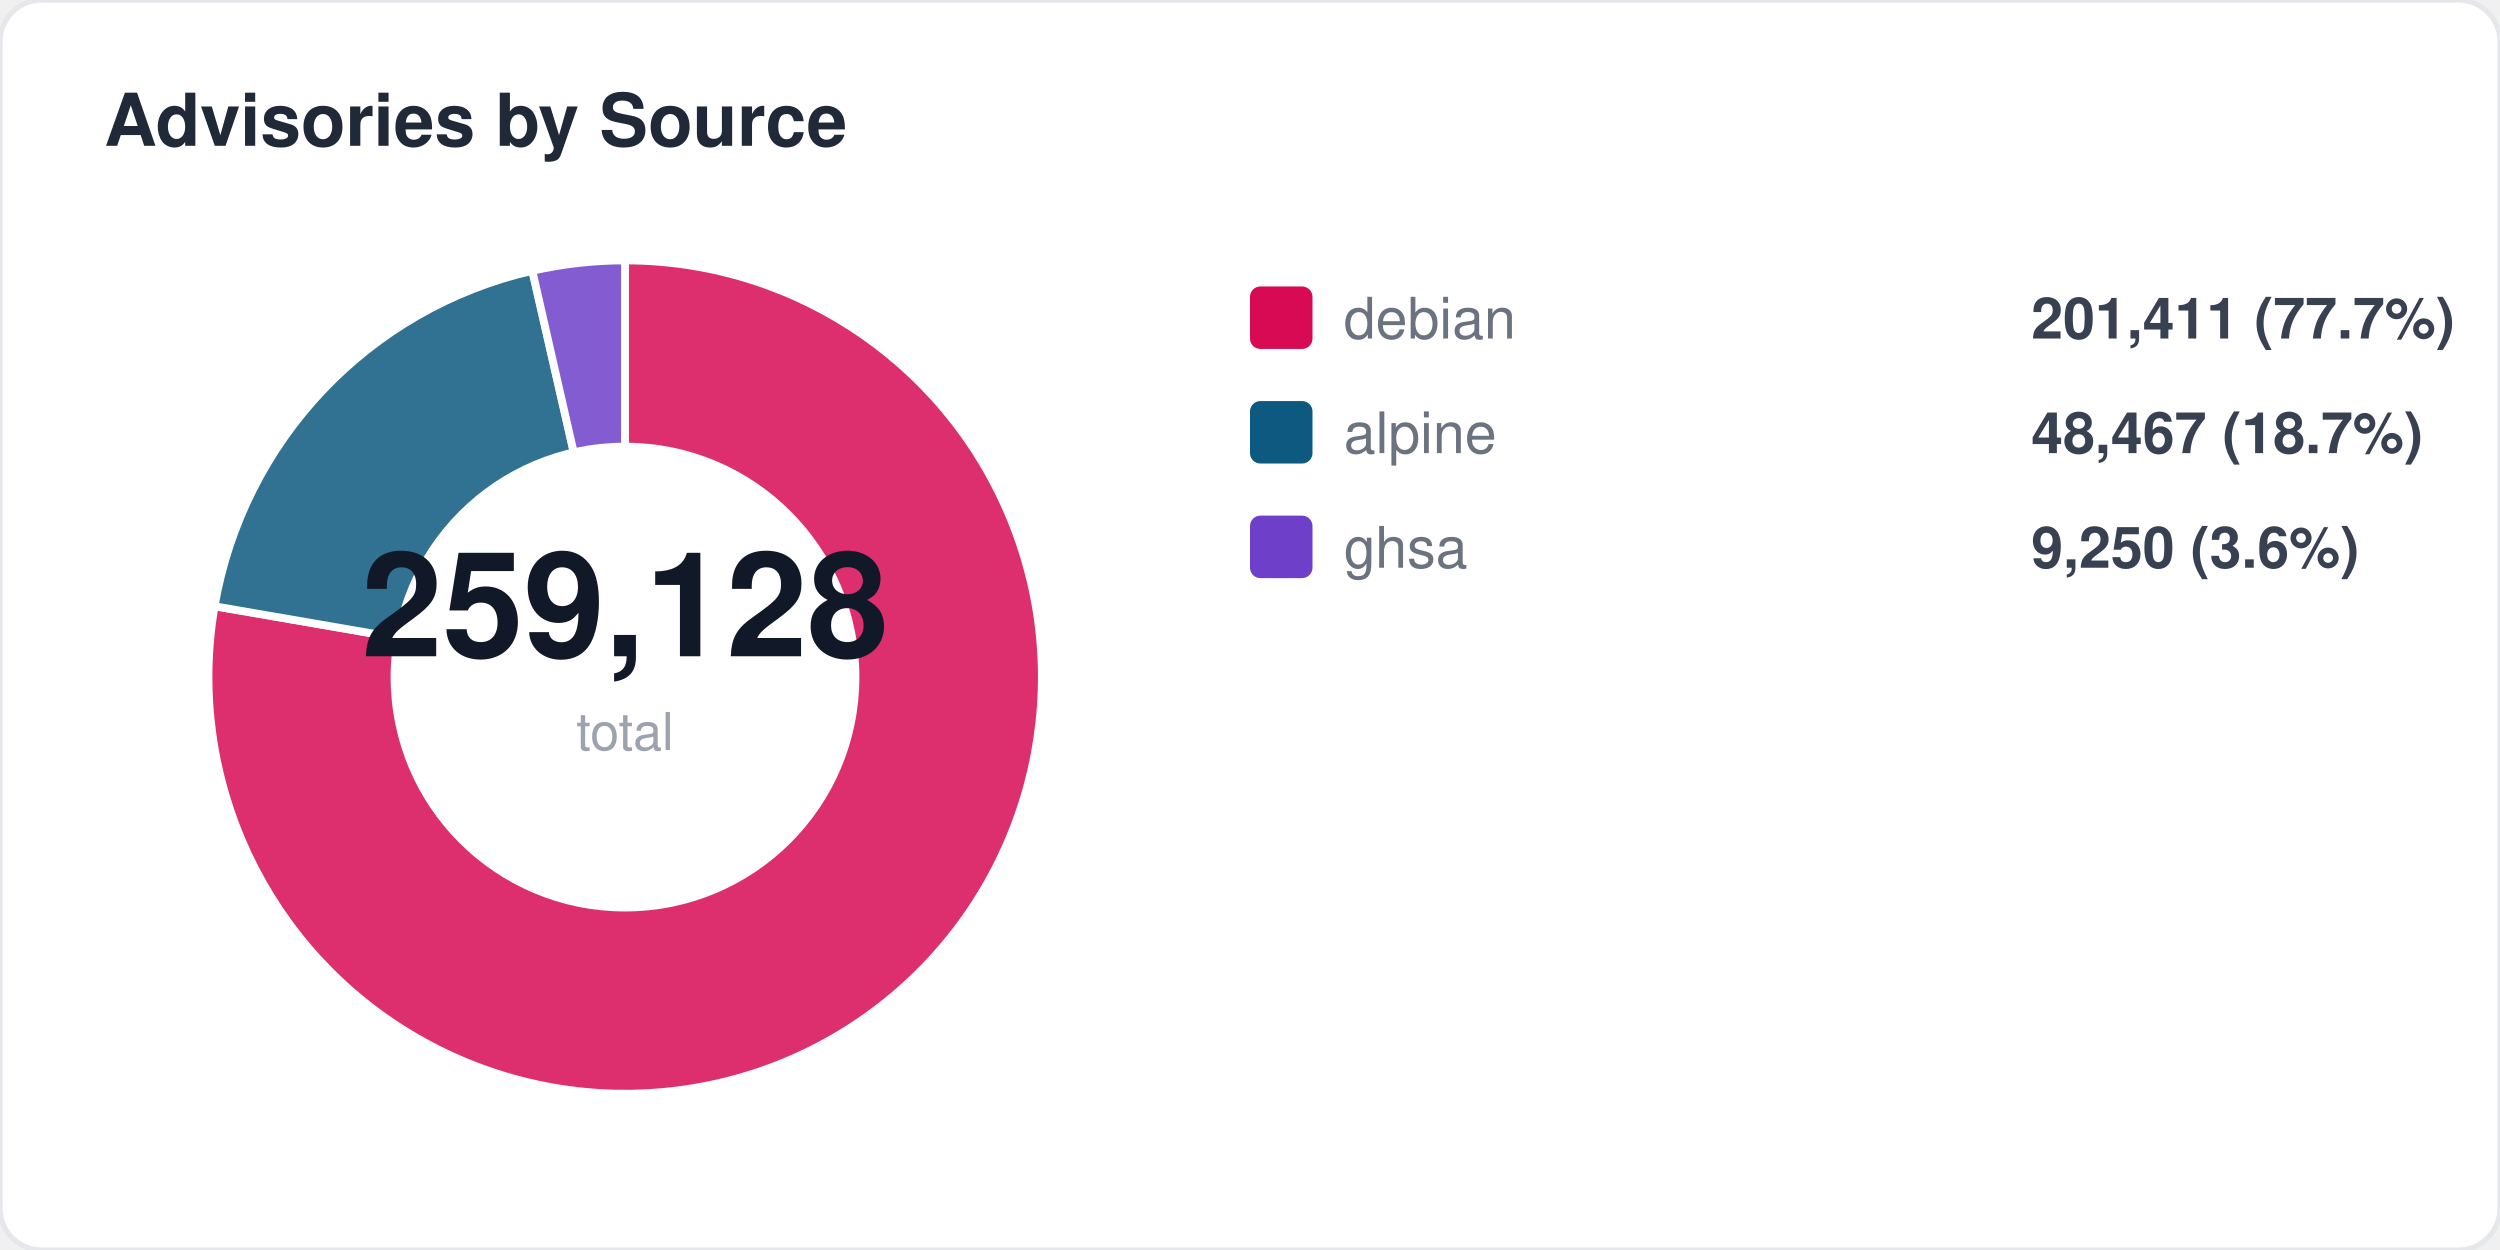
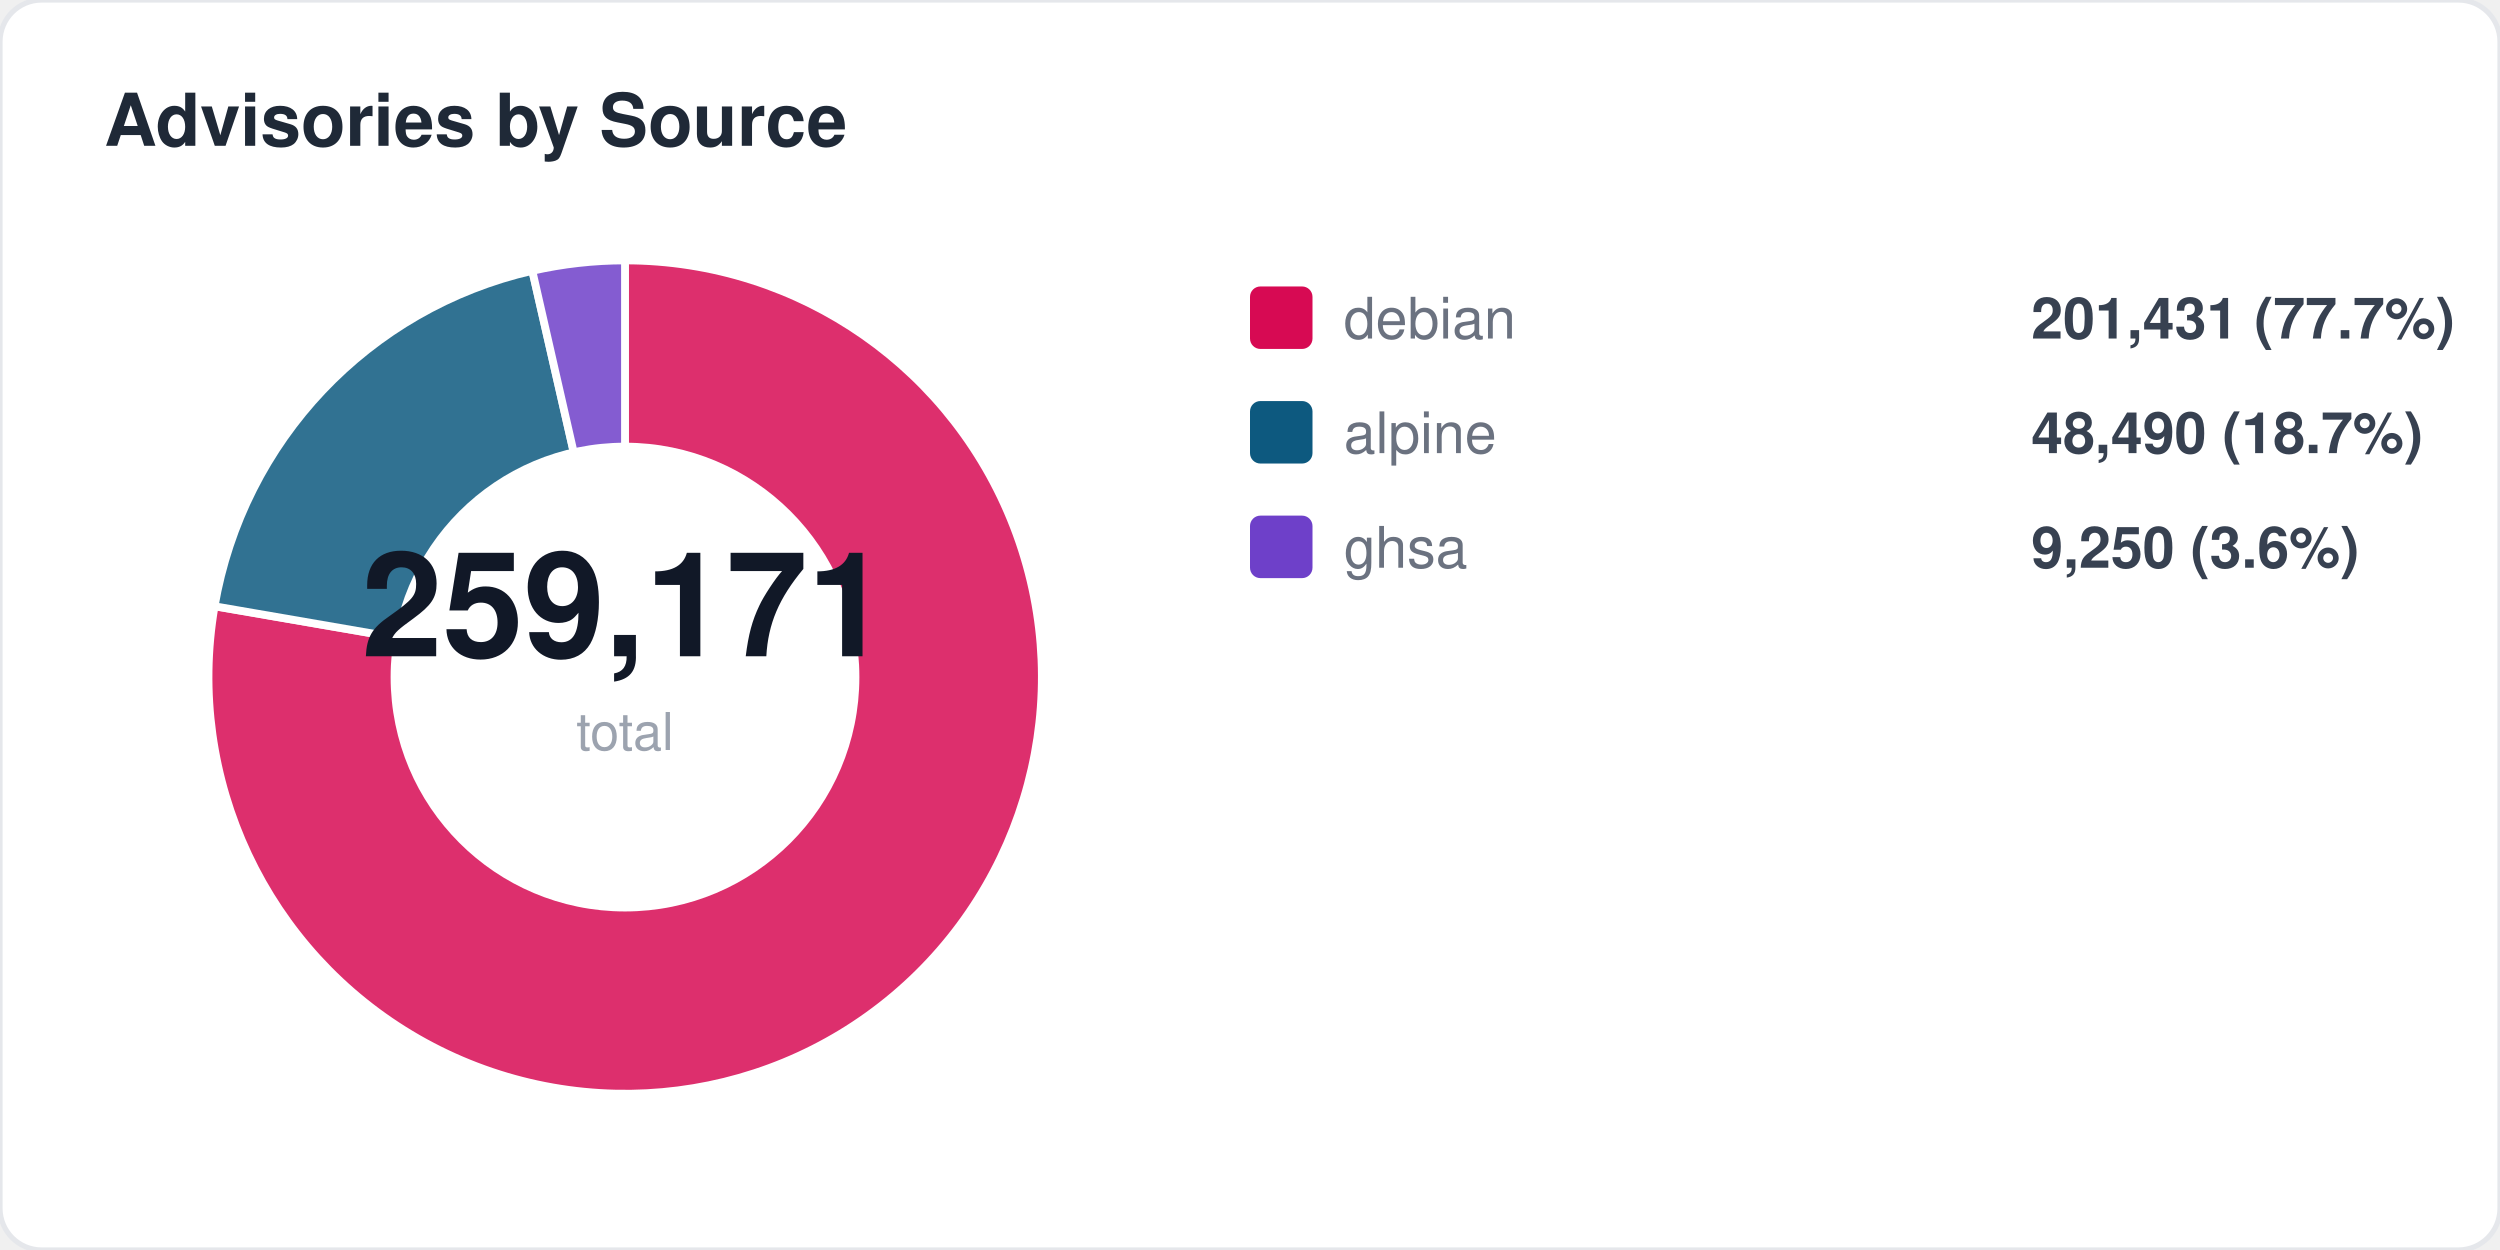
<svg xmlns="http://www.w3.org/2000/svg" width="480" height="240" viewBox="0 0 480 240" fill="none">
  <style>
  text { font-family: -apple-system, BlinkMacSystemFont, "Segoe UI", Helvetica, Arial, sans-serif; }
  .title { font-size: 14px; font-weight: 700; fill: #1f2937; }
  .label { font-size: 11px; fill: #6b7280; }
  .value { font-size: 11px; font-weight: 600; fill: #374151; }
  .big-number { font-size: 28px; font-weight: 800; fill: #111827; }
  .sub { font-size: 10px; fill: #9ca3af; }
</style>
  <rect width="480" height="240" rx="8" fill="#ffffff" stroke="#e5e7eb" stroke-width="1" />
  <text x="20" y="28" class="title">Advisories by Source</text>
  <path d="M 120 130 L 120.0 50.0 A 80 80 0 1 1 41.2 116.4 Z" fill="#d70a53" opacity="0.85" stroke="#fff" stroke-width="1.5" />
  <path d="M 120 130 L 41.2 116.4 A 80 80 0 0 1 102.2 52.0 Z" fill="#0d597f" opacity="0.85" stroke="#fff" stroke-width="1.5" />
  <path d="M 120 130 L 102.2 52.0 A 80 80 0 0 1 120.0 50.0 Z" fill="#6e40c9" opacity="0.85" stroke="#fff" stroke-width="1.5" />
  <circle cx="120" cy="130" r="45" fill="#ffffff" />
-   <text x="120" y="126" text-anchor="middle" class="big-number">259,128</text>
+   <text x="120" y="126" text-anchor="middle" class="big-number">259,171</text>
  <text x="120" y="144" text-anchor="middle" class="sub">total</text>
  <rect x="240" y="55" width="12" height="12" rx="2" fill="#d70a53" />
  <text x="258" y="65" class="label">debian</text>
-   <text x="390" y="65" class="value">201,411 (77.7%)</text>
+   <text x="390" y="65" class="value">201,431 (77.7%)</text>
  <rect x="240" y="77" width="12" height="12" rx="2" fill="#0d597f" />
  <text x="258" y="87" class="label">alpine</text>
-   <text x="390" y="87" class="value">48,467 (18.7%)</text>
+   <text x="390" y="87" class="value">48,490 (18.7%)</text>
  <rect x="240" y="99" width="12" height="12" rx="2" fill="#6e40c9" />
  <text x="258" y="109" class="label">ghsa</text>
  <text x="390" y="109" class="value">9,250 (3.6%)</text>
</svg>
